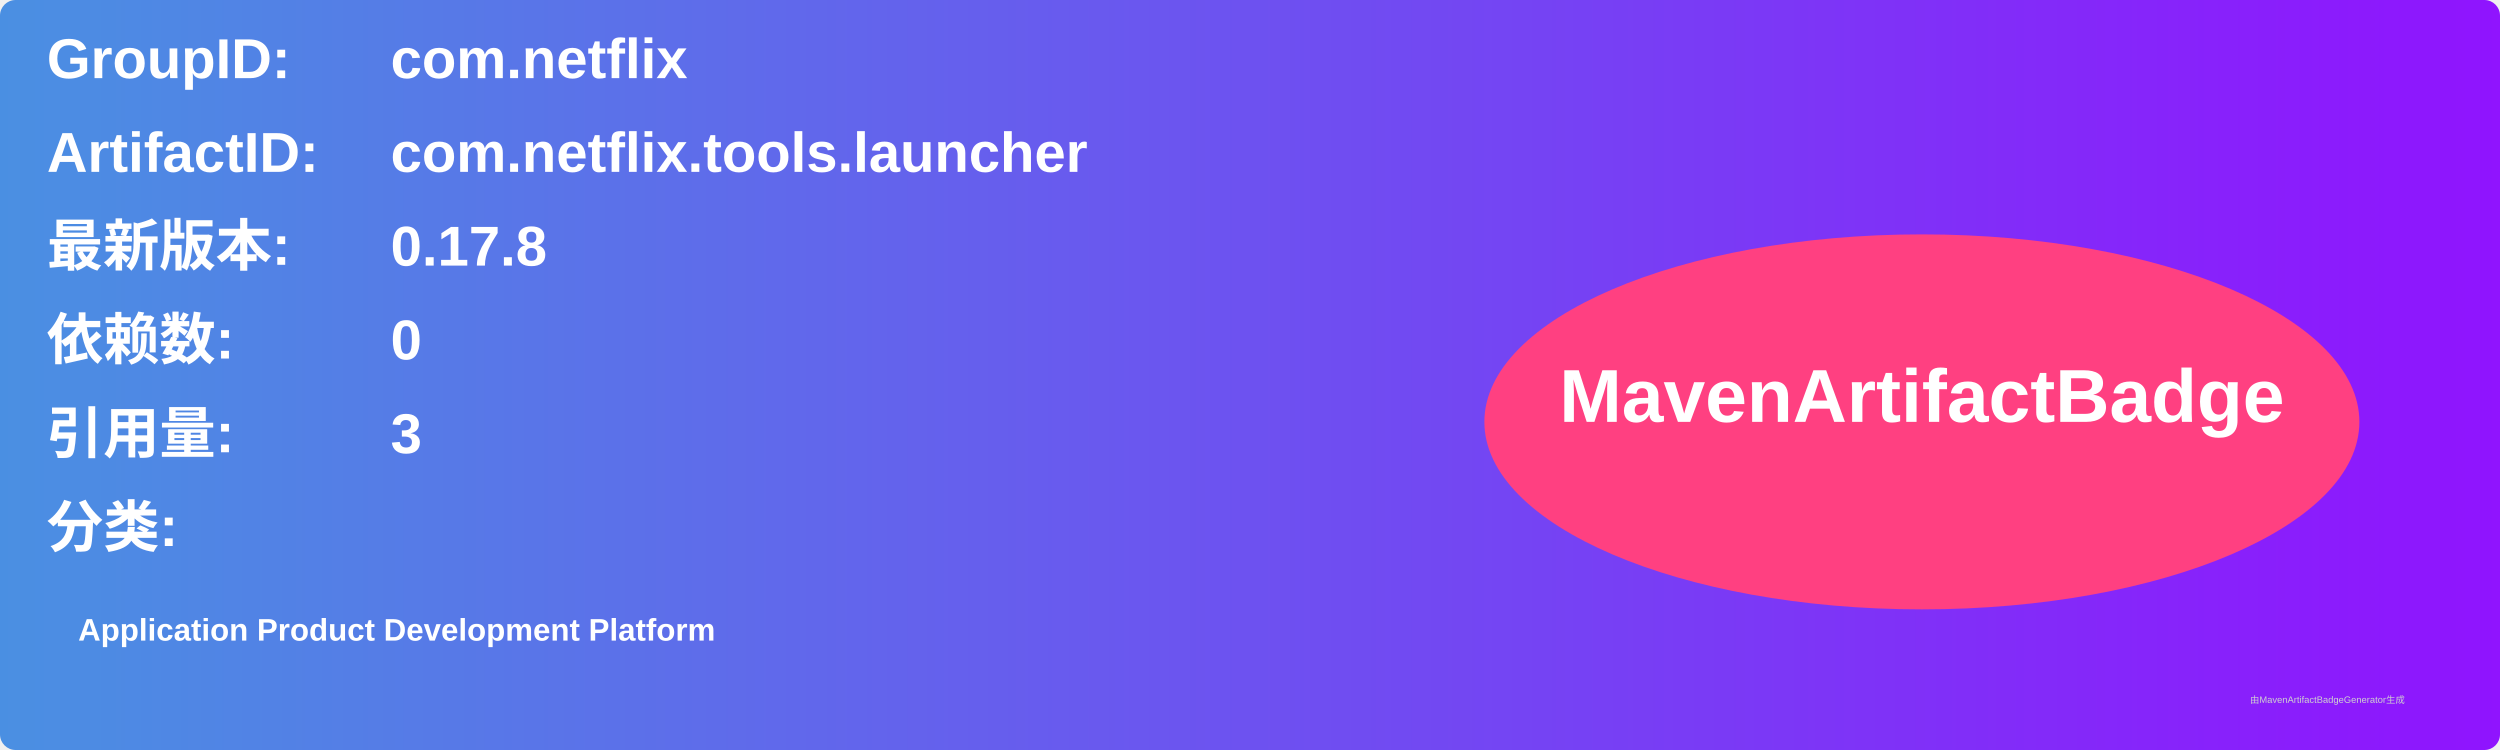
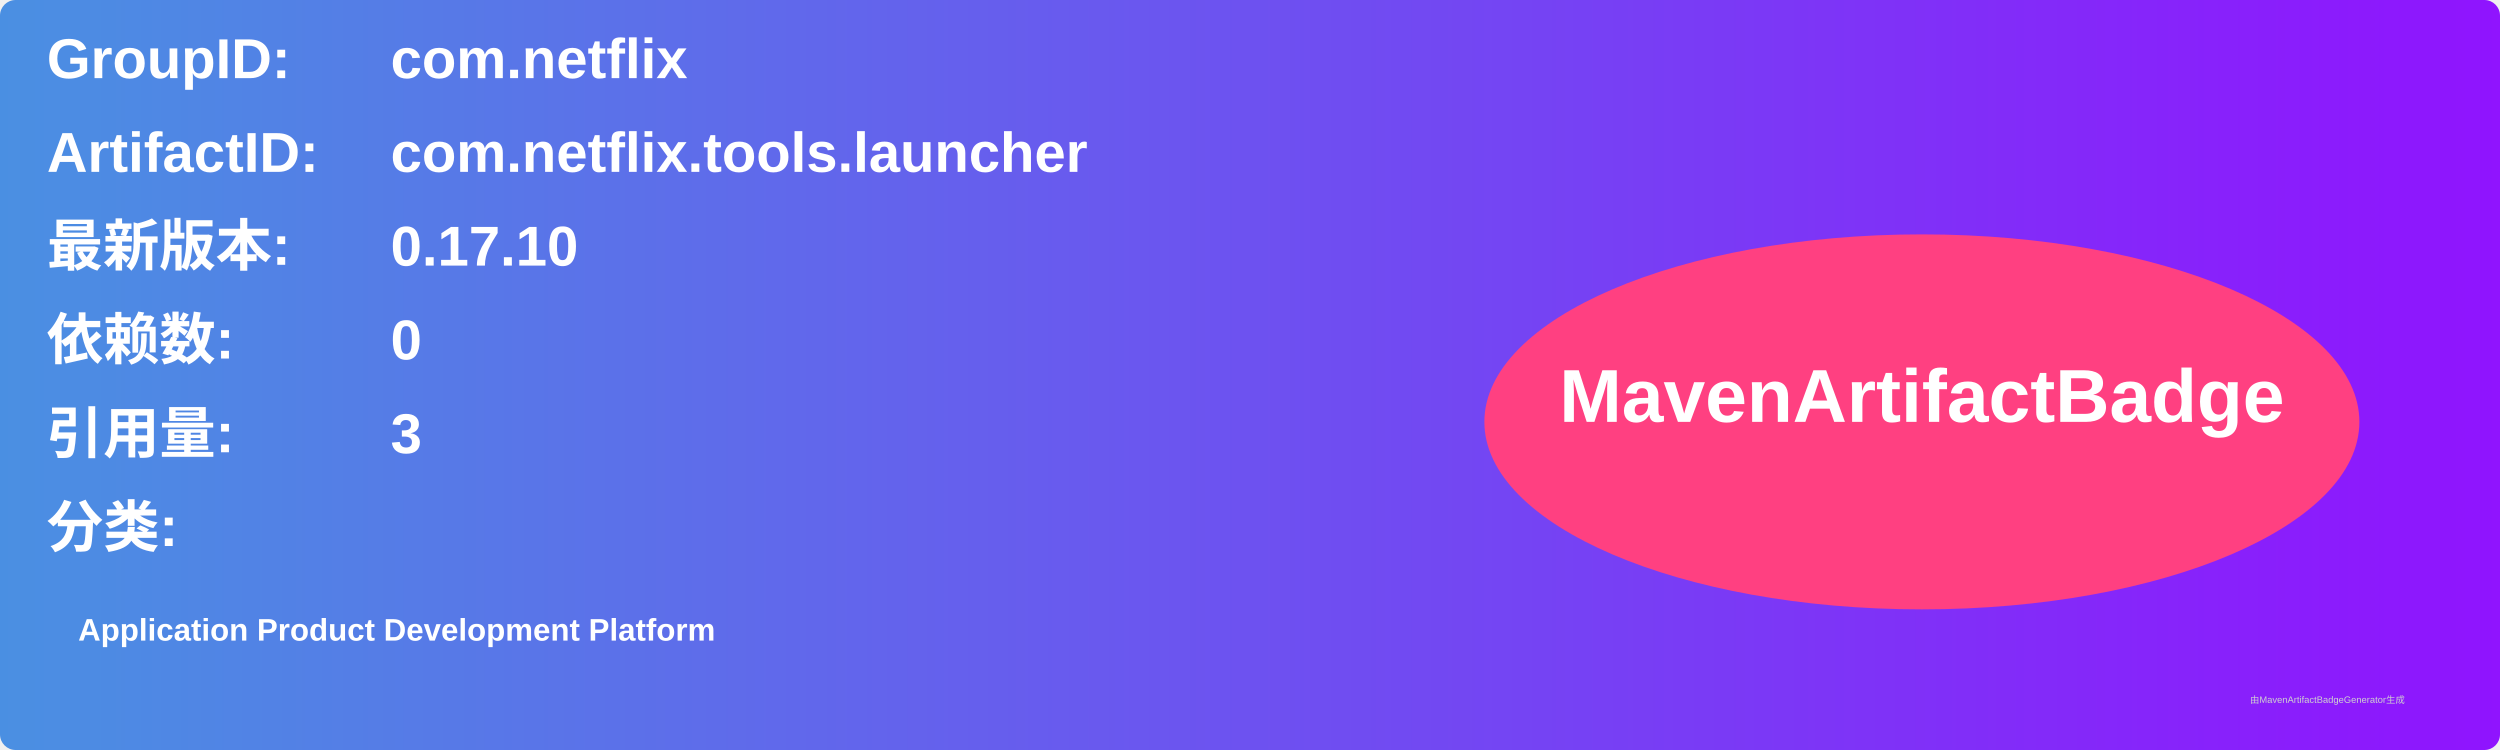
<svg xmlns="http://www.w3.org/2000/svg" width="800" height="240" viewBox="0 0 800 240">
  <linearGradient id="grad" x1="0%" y1="0%" x2="100%" y2="0%">
    <stop offset="0%" stop-color="#4a90e2" />
    <stop offset="100%" stop-color="#9013fe" />
  </linearGradient>
  <rect width="100%" height="100%" rx="5" ry="5" fill="url(#grad)" />
  <g transform="translate(15, 15)">
    <text x="0" y="10" font-family="Arial" font-size="18" fill="white" font-weight="bold" width="260">GroupID:</text>
    <text x="110" y="10" font-family="Arial" font-size="18" fill="white" font-weight="bold" width="460">com.netflix</text>
    <text x="0" y="40" font-family="Arial" font-size="18" fill="white" font-weight="bold" width="260">ArtifactID:</text>
    <text x="110" y="40" font-family="Arial" font-size="18" fill="white" font-weight="bold" width="460">com.netflix.tools.launcher</text>
    <text x="0" y="70" font-family="Arial" font-size="18" fill="white" font-weight="bold">最新版本:</text>
    <text x="110" y="70" font-family="Arial" font-size="18" fill="white" font-weight="bold">
-       <tspan font-weight="bold">0.17.8</tspan>
+       <tspan font-weight="bold">0.17.10</tspan>
    </text>
    <text x="0" y="100" font-family="Arial" font-size="18" fill="white" font-weight="bold">依赖数: </text>
    <text x="110" y="100" font-family="Arial" font-size="18" fill="white">
      <tspan font-weight="bold">0</tspan>
    </text>
    <text x="0" y="130" font-family="Arial" font-size="18" fill="white" font-weight="bold">引用量: </text>
    <text x="110" y="130" font-family="Arial" font-size="18" fill="white">
      <tspan font-weight="bold">3</tspan>
    </text>
    <text x="0" y="160" font-family="Arial" font-size="18" fill="white" font-weight="bold">分类:</text>
    <text x="10" y="190" font-family="Arial" font-size="10" fill="white">
      <tspan font-weight="bold">Application Product Development Platform</tspan>
    </text>
    <ellipse cx="600" cy="120" rx="140" ry="60" fill="#ff4081" />
    <text x="600" y="120" text-anchor="middle" font-family="Arial" font-size="24" fill="white" font-weight="bold">MavenArtifactBadge</text>
  </g>
  <text x="720" y="225" font-family="Arial" font-size="3" fill="#d0d0d0">由MavenArtifactBadgeGenerator生成</text>
</svg>
